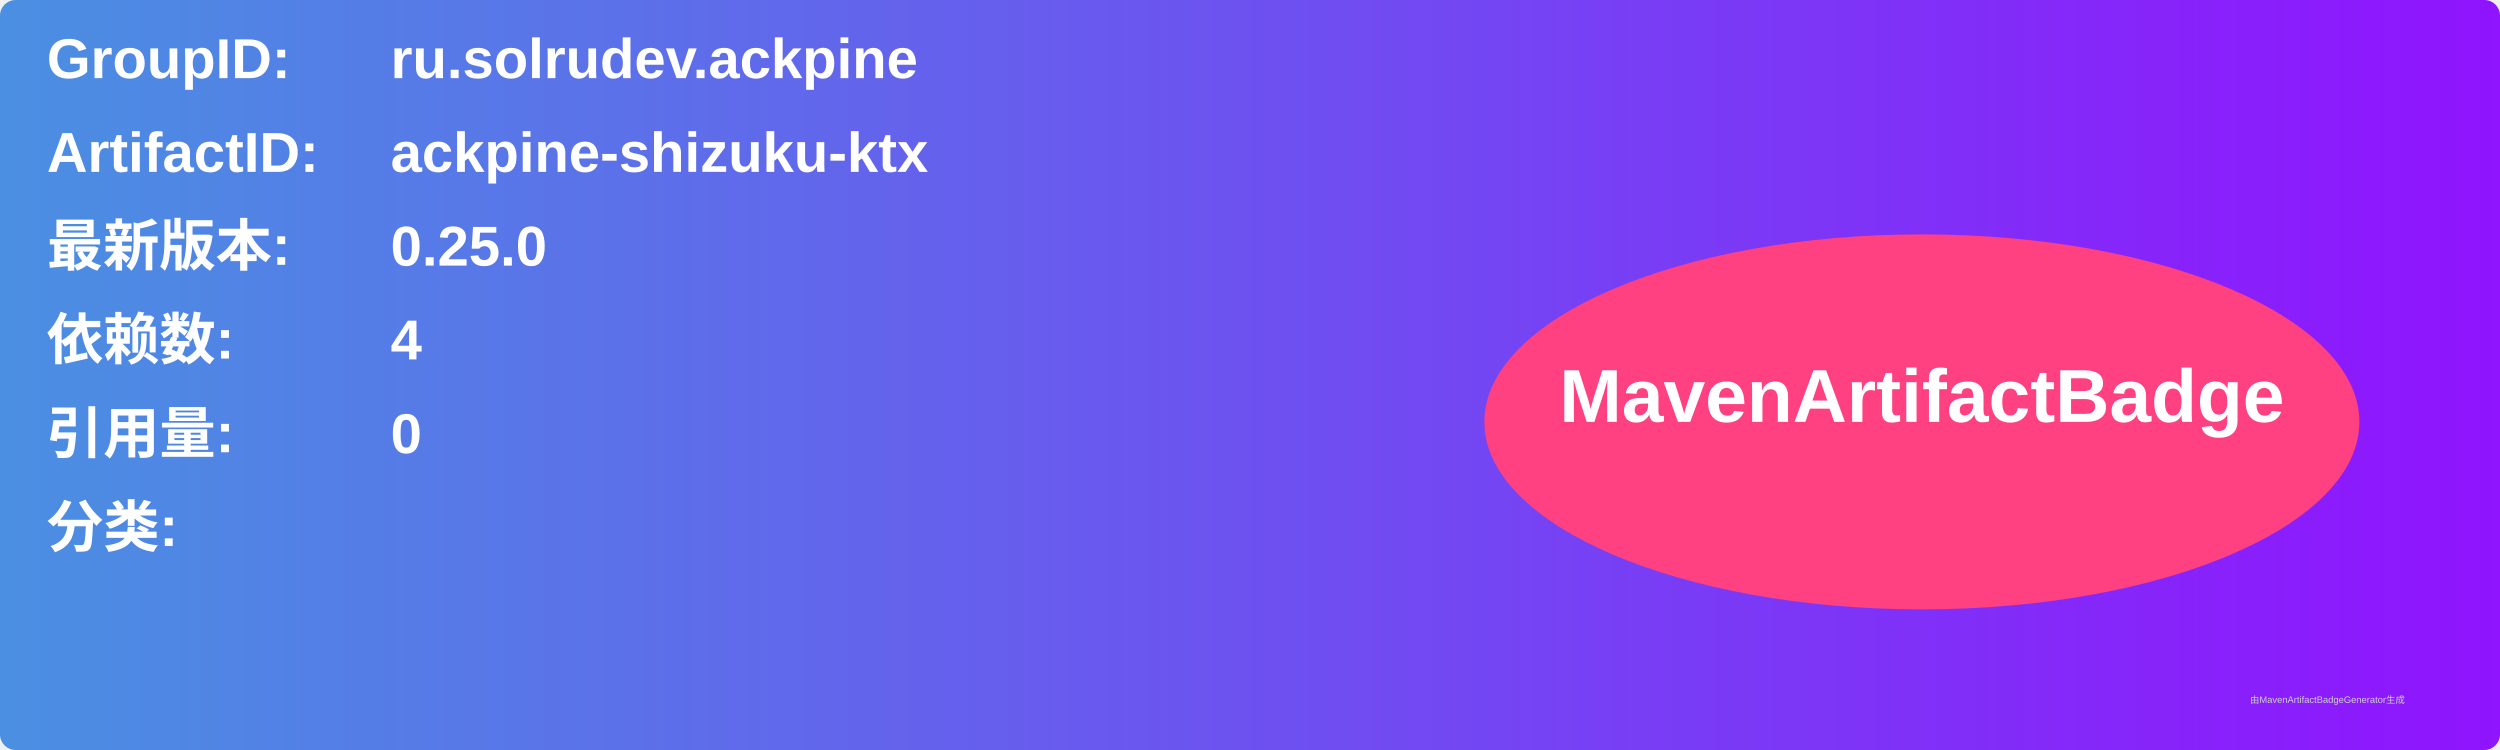
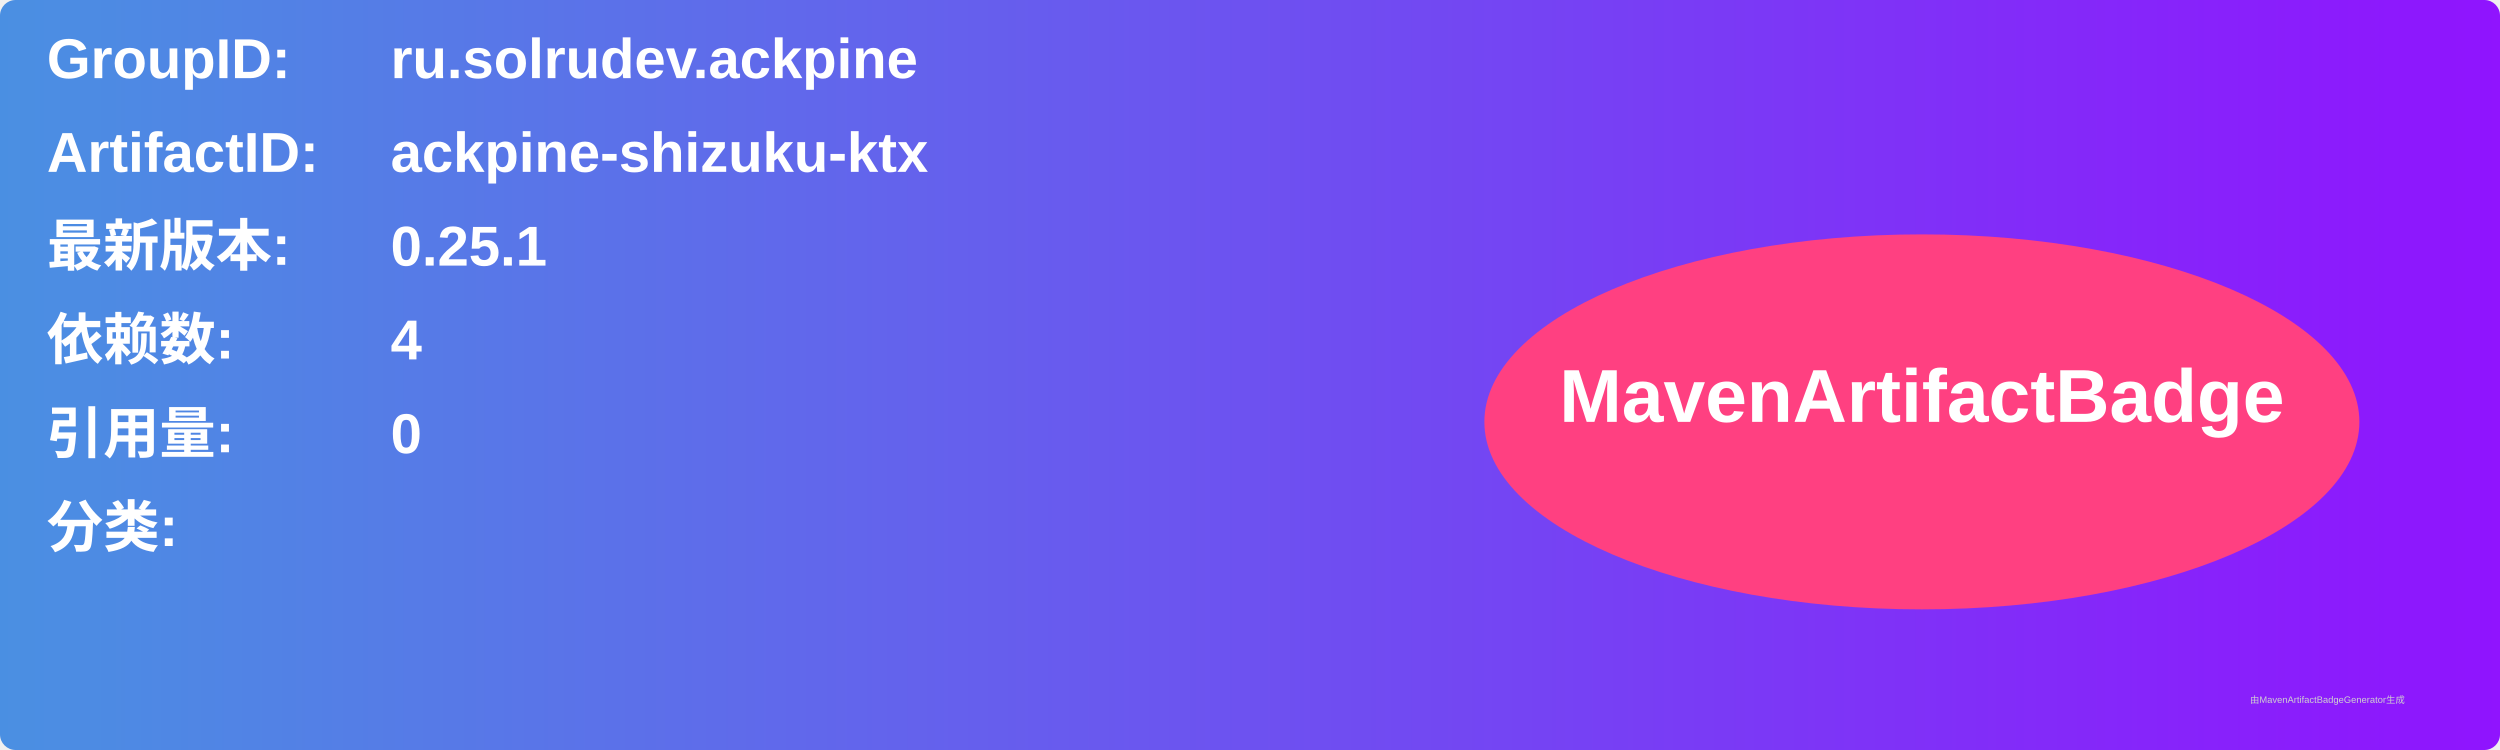
<svg xmlns="http://www.w3.org/2000/svg" width="800" height="240" viewBox="0 0 800 240">
  <linearGradient id="grad" x1="0%" y1="0%" x2="100%" y2="0%">
    <stop offset="0%" stop-color="#4a90e2" />
    <stop offset="100%" stop-color="#9013fe" />
  </linearGradient>
  <rect width="100%" height="100%" rx="5" ry="5" fill="url(#grad)" />
  <g transform="translate(15, 15)">
    <text x="0" y="10" font-family="Arial" font-size="18" fill="white" font-weight="bold" width="260">GroupID:</text>
    <text x="110" y="10" font-family="Arial" font-size="18" fill="white" font-weight="bold" width="460">ru.solrudev.ackpine</text>
    <text x="0" y="40" font-family="Arial" font-size="18" fill="white" font-weight="bold" width="260">ArtifactID:</text>
    <text x="110" y="40" font-family="Arial" font-size="18" fill="white" font-weight="bold" width="460">ackpine-shizuku-ktx</text>
    <text x="0" y="70" font-family="Arial" font-size="18" fill="white" font-weight="bold">最新版本:</text>
    <text x="110" y="70" font-family="Arial" font-size="18" fill="white" font-weight="bold">
-       <tspan font-weight="bold">0.25.0</tspan>
+       <tspan font-weight="bold">0.25.1</tspan>
    </text>
    <text x="0" y="100" font-family="Arial" font-size="18" fill="white" font-weight="bold">依赖数: </text>
    <text x="110" y="100" font-family="Arial" font-size="18" fill="white">
      <tspan font-weight="bold">4</tspan>
    </text>
    <text x="0" y="130" font-family="Arial" font-size="18" fill="white" font-weight="bold">引用量: </text>
    <text x="110" y="130" font-family="Arial" font-size="18" fill="white">
      <tspan font-weight="bold">0</tspan>
    </text>
    <text x="0" y="160" font-family="Arial" font-size="18" fill="white" font-weight="bold">分类:</text>
    <text x="10" y="190" font-family="Arial" font-size="10" fill="white">
      <tspan font-weight="bold" />
    </text>
    <ellipse cx="600" cy="120" rx="140" ry="60" fill="#ff4081" />
    <text x="600" y="120" text-anchor="middle" font-family="Arial" font-size="24" fill="white" font-weight="bold">MavenArtifactBadge</text>
  </g>
  <text x="720" y="225" font-family="Arial" font-size="3" fill="#d0d0d0">由MavenArtifactBadgeGenerator生成</text>
</svg>
